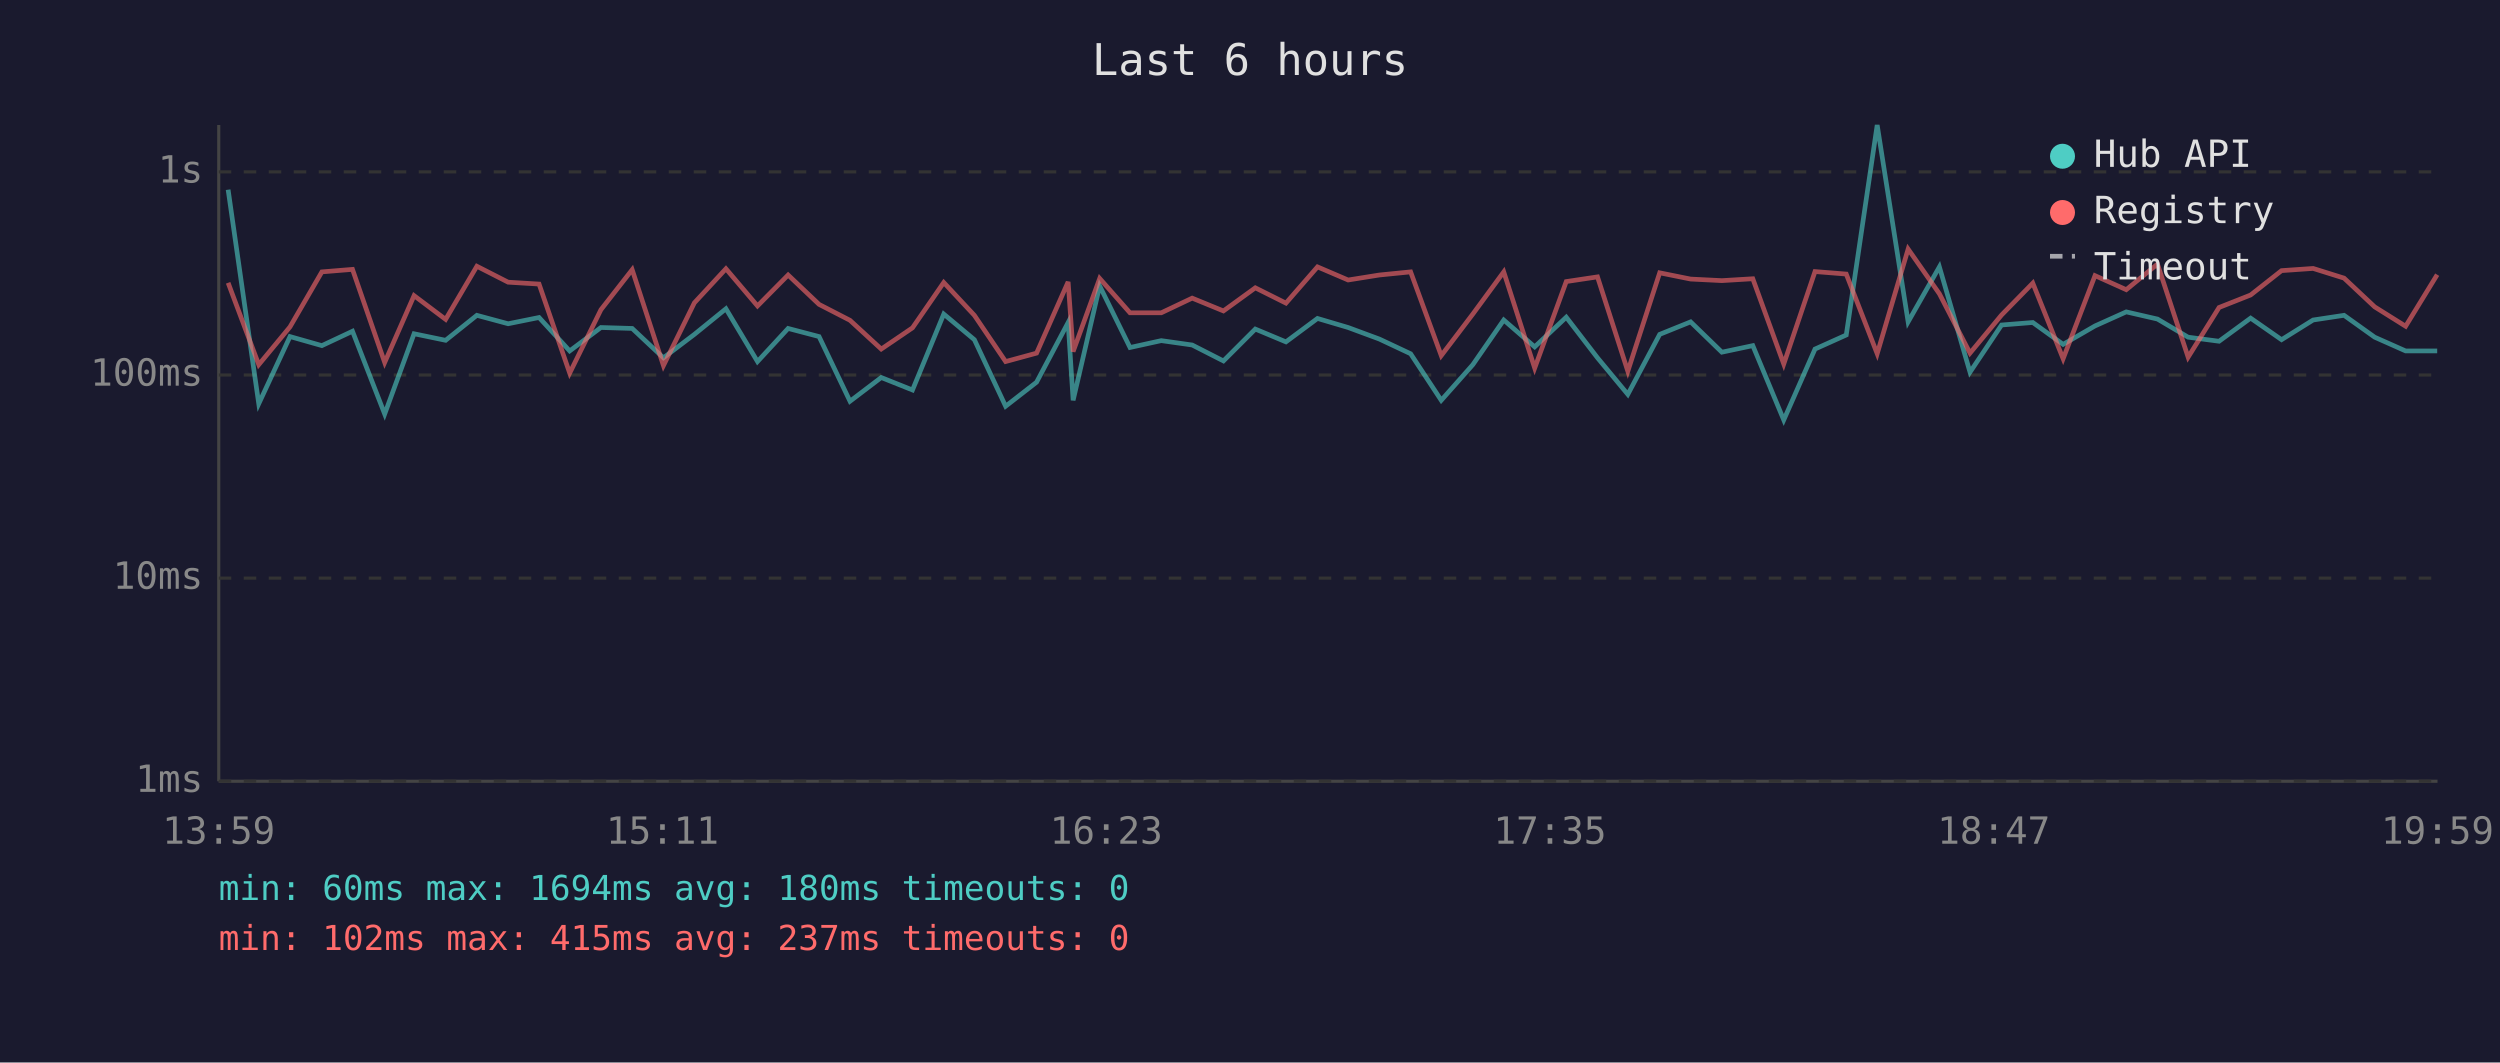
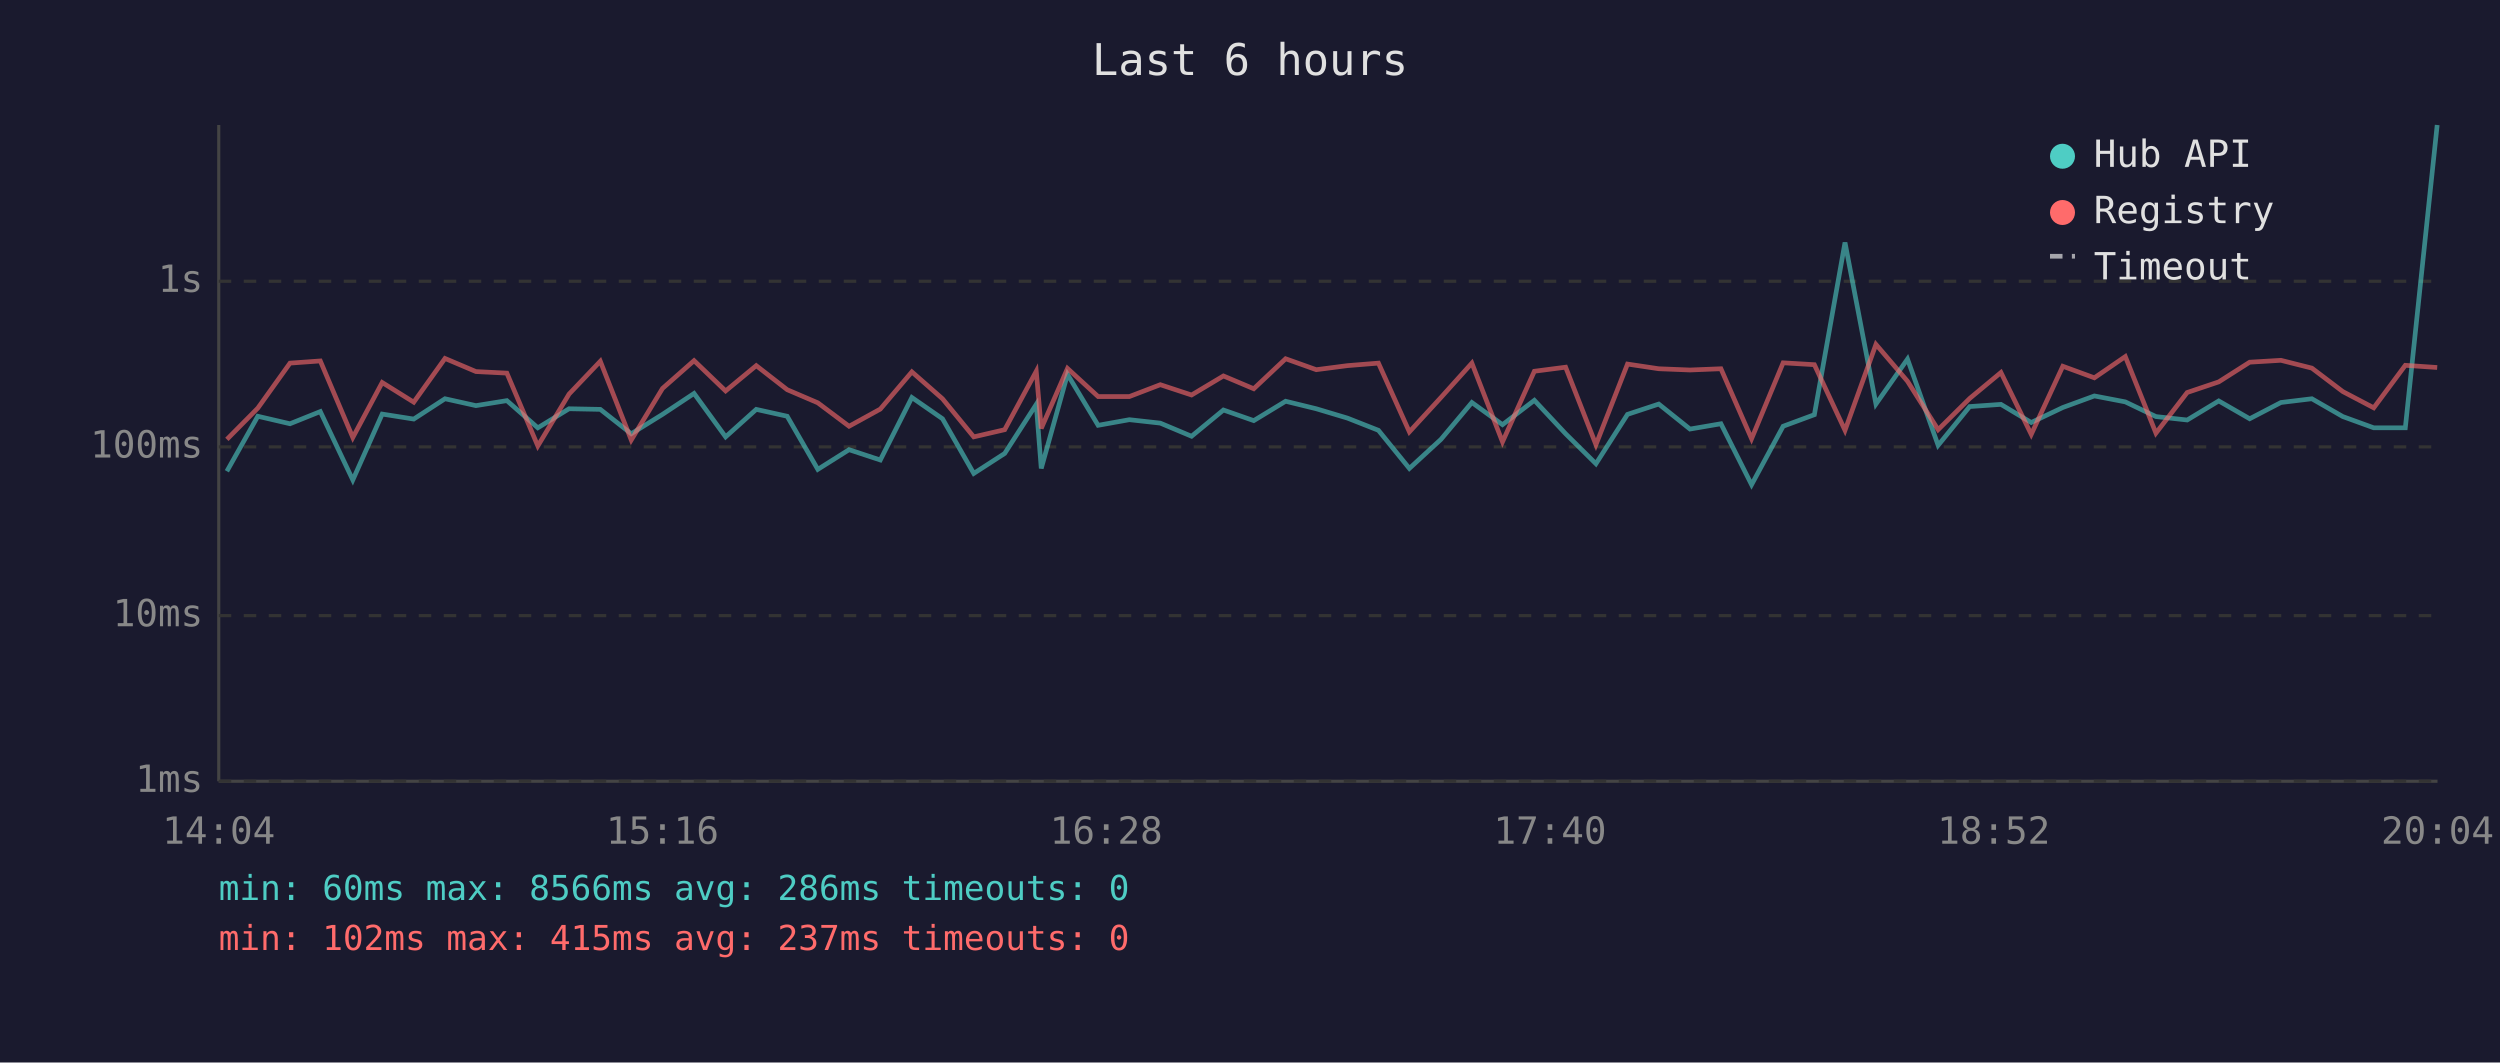
<svg xmlns="http://www.w3.org/2000/svg" viewBox="0 0 800 340" font-family="monospace" font-size="12">
  <rect width="800" height="340" fill="#1a1a2e" />
  <text x="400" y="24" fill="#e0e0e0" font-size="14" text-anchor="middle">Last 6 hours</text>
  <line x1="70" y1="40" x2="70" y2="250" stroke="#444" stroke-width="1" />
  <line x1="70" y1="250" x2="780" y2="250" stroke="#444" stroke-width="1" />
  <line x1="70" y1="250" x2="780" y2="250" stroke="#333" stroke-width="1" stroke-dasharray="4" />
  <text x="65" y="250" fill="#888" text-anchor="end" dominant-baseline="middle">1ms</text>
-   <line x1="70" y1="185" x2="780" y2="185" stroke="#333" stroke-width="1" stroke-dasharray="4" />
-   <text x="65" y="185" fill="#888" text-anchor="end" dominant-baseline="middle">10ms</text>
-   <line x1="70" y1="120" x2="780" y2="120" stroke="#333" stroke-width="1" stroke-dasharray="4" />
-   <text x="65" y="120" fill="#888" text-anchor="end" dominant-baseline="middle">100ms</text>
-   <line x1="70" y1="55" x2="780" y2="55" stroke="#333" stroke-width="1" stroke-dasharray="4" />
-   <text x="65" y="55" fill="#888" text-anchor="end" dominant-baseline="middle">1s</text>
-   <text x="70" y="270" fill="#888" text-anchor="middle">13:59</text>
-   <text x="212" y="270" fill="#888" text-anchor="middle">15:11</text>
-   <text x="354" y="270" fill="#888" text-anchor="middle">16:23</text>
-   <text x="496" y="270" fill="#888" text-anchor="middle">17:35</text>
-   <text x="638" y="270" fill="#888" text-anchor="middle">18:47</text>
-   <text x="780" y="270" fill="#888" text-anchor="middle">19:59</text>
-   <polyline points="73.0,60.7 82.8,129.2 92.8,107.7 103.0,110.6 112.8,106.0 123.1,132.5 132.5,106.8 142.6,108.9 152.6,100.9 162.6,103.6 172.5,101.6 182.3,112.3 192.3,104.8 202.3,105.1 212.3,114.5 222.2,107.0 232.3,98.8 242.4,115.7 252.2,105.1 262.1,107.7 272.0,128.4 282.0,120.8 292.0,124.8 302.0,100.5 311.8,108.7 321.8,130.0 331.7,122.3 341.8,103.2 343.4,128.1 351.9,91.5 361.6,111.2 371.6,109.0 381.5,110.4 391.5,115.5 401.7,105.3 411.5,109.4 421.6,101.9 431.4,104.8 441.4,108.5 451.4,113.2 461.2,128.1 471.3,116.7 481.2,102.4 491.1,111.0 501.2,101.5 511.2,114.5 520.9,126.2 531.1,107.0 541.0,103.0 551.0,112.7 560.9,110.6 570.8,134.4 580.8,111.7 590.8,107.2 600.7,40.0 610.6,103.0 620.6,85.4 630.4,119.1 640.5,104.0 650.5,103.2 660.2,110.2 670.4,104.3 680.4,99.8 690.4,102.1 700.2,107.9 710.1,109.2 720.2,101.8 730.1,108.7 740.2,102.4 750.1,100.9 759.9,107.9 769.8,112.3 779.9,112.3" fill="none" stroke="#4ecdc4" stroke-width="1.5" opacity="0.6" />
-   <polyline points="73.0,90.5 82.8,116.7 92.8,104.6 103.0,87.0 112.8,86.2 123.1,116.0 132.5,94.6 142.6,102.2 152.6,85.2 162.6,90.3 172.5,90.9 182.3,119.4 192.3,99.1 202.3,86.3 212.3,117.0 222.2,96.9 232.3,86.0 242.4,97.9 252.2,88.0 262.1,97.4 272.0,102.5 282.0,111.7 292.0,104.9 302.0,90.4 311.8,100.9 321.8,115.7 331.7,113.0 341.8,90.2 343.4,112.5 351.9,89.1 361.6,100.1 371.6,100.1 381.5,95.4 391.5,99.5 401.7,92.1 411.5,97.0 421.6,85.4 431.4,89.6 441.4,88.0 451.4,87.0 461.2,113.8 471.3,100.5 481.2,87.0 491.1,117.8 501.2,90.1 511.2,88.6 520.9,118.8 531.1,87.3 541.0,89.3 551.0,89.8 560.9,89.2 570.8,116.5 580.8,86.9 590.8,87.7 600.7,113.2 610.6,79.7 620.6,94.0 630.4,113.0 640.5,100.8 650.5,90.6 660.2,114.8 670.4,88.2 680.4,92.7 690.4,84.5 700.2,114.3 710.1,98.4 720.2,94.4 730.1,86.6 740.2,85.9 750.1,89.0 759.9,98.2 769.8,104.4 779.9,87.9" fill="none" stroke="#ff6b6b" stroke-width="1.5" opacity="0.6" />
+   <line x1="70" y1="197" x2="780" y2="197" stroke="#333" stroke-width="1" stroke-dasharray="4" />
+   <text x="65" y="197" fill="#888" text-anchor="end" dominant-baseline="middle">10ms</text>
+   <line x1="70" y1="143" x2="780" y2="143" stroke="#333" stroke-width="1" stroke-dasharray="4" />
+   <text x="65" y="143" fill="#888" text-anchor="end" dominant-baseline="middle">100ms</text>
+   <line x1="70" y1="90" x2="780" y2="90" stroke="#333" stroke-width="1" stroke-dasharray="4" />
+   <text x="65" y="90" fill="#888" text-anchor="end" dominant-baseline="middle">1s</text>
+   <text x="70" y="270" fill="#888" text-anchor="middle">14:04</text>
+   <text x="212" y="270" fill="#888" text-anchor="middle">15:16</text>
+   <text x="354" y="270" fill="#888" text-anchor="middle">16:28</text>
+   <text x="496" y="270" fill="#888" text-anchor="middle">17:40</text>
+   <text x="638" y="270" fill="#888" text-anchor="middle">18:52</text>
+   <text x="780" y="270" fill="#888" text-anchor="middle">20:04</text>
+   <polyline points="72.6,150.8 82.5,133.2 92.8,135.6 102.5,131.7 112.9,153.6 122.3,132.5 132.4,134.1 142.4,127.6 152.3,129.8 162.2,128.2 172.1,136.9 182.1,130.8 192.1,131.0 202.0,138.8 212.0,132.6 222.1,125.9 232.2,139.8 242.0,131.0 251.9,133.2 261.7,150.2 271.7,143.9 281.7,147.2 291.8,127.2 301.6,134.0 311.6,151.5 321.5,145.1 331.6,129.4 333.2,149.9 341.6,119.8 351.4,136.1 361.4,134.3 371.3,135.4 381.3,139.6 391.5,131.2 401.2,134.6 411.4,128.4 421.2,130.8 431.2,133.8 441.1,137.7 451.0,149.9 461.1,140.6 471.0,128.8 480.8,135.9 491.0,128.1 501.0,138.8 510.7,148.4 520.8,132.6 530.8,129.3 540.8,137.3 550.7,135.6 560.5,155.1 570.6,136.4 580.6,132.7 590.4,77.6 600.3,129.3 610.4,114.9 620.2,142.5 630.3,130.1 640.3,129.4 650.0,135.2 660.1,130.4 670.2,126.7 680.1,128.6 689.9,133.3 699.9,134.4 710.0,128.3 719.9,134.0 729.9,128.8 739.8,127.6 749.7,133.3 759.6,136.9 769.7,136.9 779.9,40.0" fill="none" stroke="#4ecdc4" stroke-width="1.5" opacity="0.6" />
+   <polyline points="72.6,140.6 82.5,130.6 92.8,116.2 102.5,115.5 112.9,140.0 122.3,122.4 132.4,128.7 142.4,114.7 152.3,118.9 162.2,119.4 172.1,142.7 182.1,126.1 192.1,115.6 202.0,140.8 212.0,124.3 222.1,115.4 232.2,125.1 242.0,117.0 251.9,124.7 261.7,128.9 271.7,136.4 281.7,130.9 291.8,119.0 301.6,127.6 311.6,139.8 321.5,137.5 331.6,118.8 333.2,137.1 341.6,117.9 351.4,126.9 361.4,126.9 371.3,123.1 381.3,126.4 391.5,120.3 401.2,124.4 411.4,114.8 421.2,118.3 431.2,117.0 441.1,116.2 451.0,138.2 461.1,127.2 471.0,116.2 480.8,141.4 491.0,118.8 501.0,117.5 510.7,142.3 520.8,116.5 530.8,118.0 540.8,118.4 550.7,118.0 560.5,140.4 570.6,116.1 580.6,116.7 590.4,137.7 600.3,110.2 610.4,122.0 620.2,137.5 630.3,127.5 640.3,119.2 650.0,139.0 660.1,117.2 670.2,120.9 680.1,114.1 689.9,138.6 699.9,125.6 710.0,122.2 719.9,115.9 729.9,115.3 739.8,117.8 749.7,125.3 759.6,130.5 769.7,116.9 779.9,117.6" fill="none" stroke="#ff6b6b" stroke-width="1.5" opacity="0.6" />
  <circle cx="660" cy="50" r="4" fill="#4ecdc4" />
  <text x="670" y="50" fill="#e0e0e0" dominant-baseline="middle">Hub API</text>
  <circle cx="660" cy="68" r="4" fill="#ff6b6b" />
  <text x="670" y="68" fill="#e0e0e0" dominant-baseline="middle">Registry</text>
  <line x1="656" y1="82" x2="664" y2="82" stroke="#e0e0e0" stroke-width="1.5" stroke-dasharray="4,3" opacity="0.7" />
  <text x="670" y="86" fill="#e0e0e0" dominant-baseline="middle">Timeout</text>
-   <text x="70" y="288" fill="#4ecdc4" font-size="11">min: 60ms  max: 1694ms  avg: 180ms  timeouts: 0</text>
+   <text x="70" y="288" fill="#4ecdc4" font-size="11">min: 60ms  max: 8566ms  avg: 286ms  timeouts: 0</text>
  <text x="70" y="304" fill="#ff6b6b" font-size="11">min: 102ms  max: 415ms  avg: 237ms  timeouts: 0</text>
</svg>
